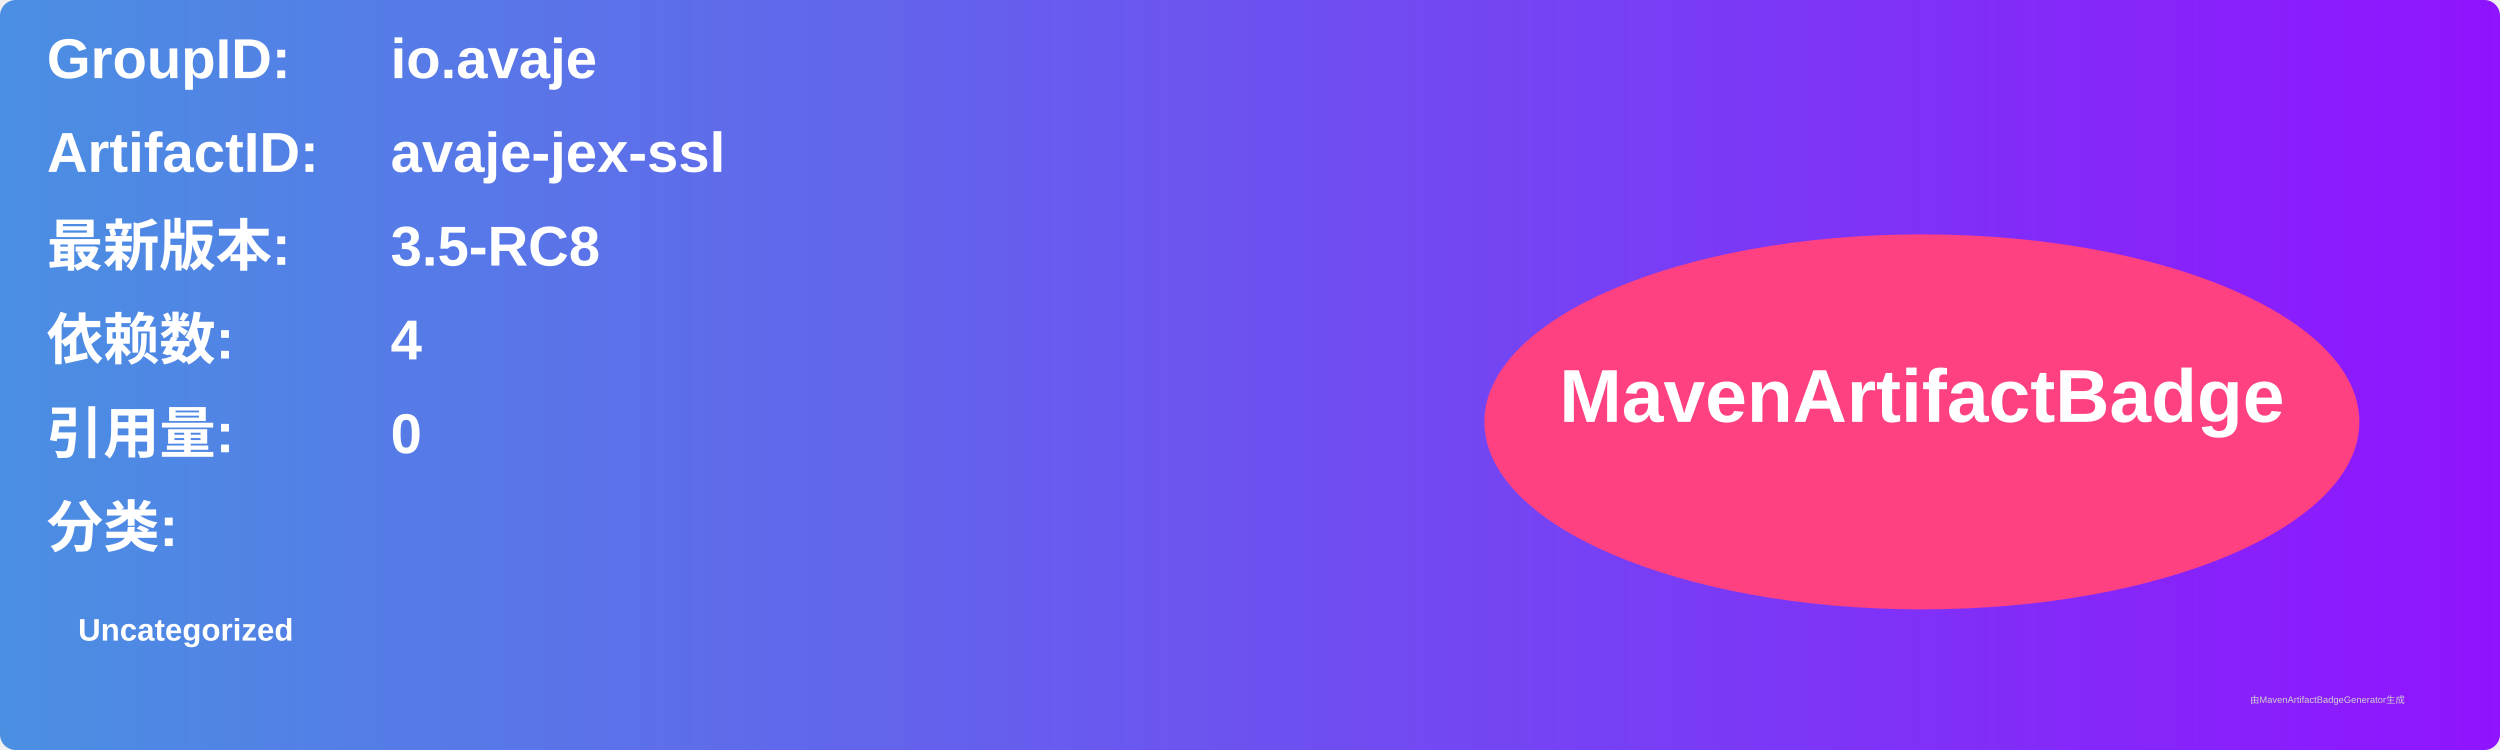
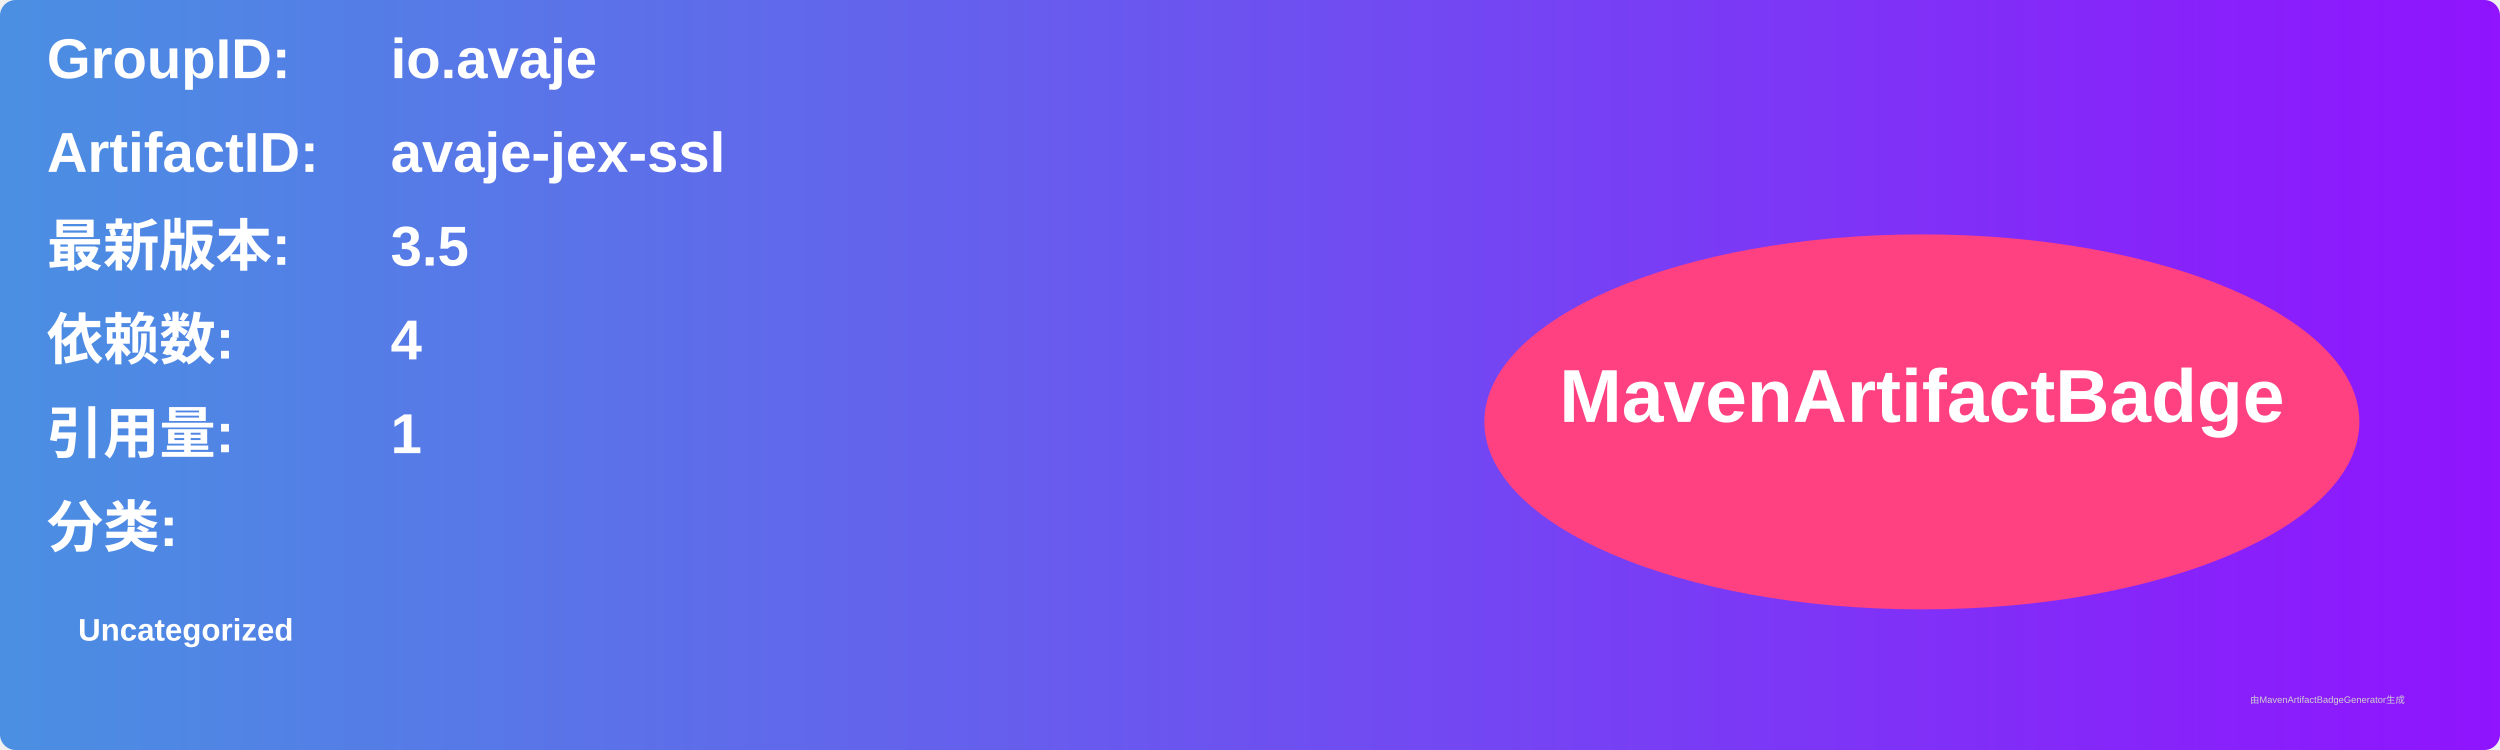
<svg xmlns="http://www.w3.org/2000/svg" width="800" height="240" viewBox="0 0 800 240">
  <linearGradient id="grad" x1="0%" y1="0%" x2="100%" y2="0%">
    <stop offset="0%" stop-color="#4a90e2" />
    <stop offset="100%" stop-color="#9013fe" />
  </linearGradient>
  <rect width="100%" height="100%" rx="5" ry="5" fill="url(#grad)" />
  <g transform="translate(15, 15)">
    <text x="0" y="10" font-family="Arial" font-size="18" fill="white" font-weight="bold" width="260">GroupID:</text>
    <text x="110" y="10" font-family="Arial" font-size="18" fill="white" font-weight="bold" width="460">io.avaje</text>
    <text x="0" y="40" font-family="Arial" font-size="18" fill="white" font-weight="bold" width="260">ArtifactID:</text>
    <text x="110" y="40" font-family="Arial" font-size="18" fill="white" font-weight="bold" width="460">avaje-jex-ssl</text>
    <text x="0" y="70" font-family="Arial" font-size="18" fill="white" font-weight="bold">最新版本:</text>
    <text x="110" y="70" font-family="Arial" font-size="18" fill="white" font-weight="bold">
-       <tspan font-weight="bold">3.5-RC8</tspan>
+       <tspan font-weight="bold">3.5</tspan>
    </text>
    <text x="0" y="100" font-family="Arial" font-size="18" fill="white" font-weight="bold">依赖数: </text>
    <text x="110" y="100" font-family="Arial" font-size="18" fill="white">
      <tspan font-weight="bold">4</tspan>
    </text>
    <text x="0" y="130" font-family="Arial" font-size="18" fill="white" font-weight="bold">引用量: </text>
    <text x="110" y="130" font-family="Arial" font-size="18" fill="white">
-       <tspan font-weight="bold">0</tspan>
+       <tspan font-weight="bold">1</tspan>
    </text>
    <text x="0" y="160" font-family="Arial" font-size="18" fill="white" font-weight="bold">分类:</text>
    <text x="10" y="190" font-family="Arial" font-size="10" fill="white">
      <tspan font-weight="bold">Uncategorized</tspan>
    </text>
    <ellipse cx="600" cy="120" rx="140" ry="60" fill="#ff4081" />
    <text x="600" y="120" text-anchor="middle" font-family="Arial" font-size="24" fill="white" font-weight="bold">MavenArtifactBadge</text>
  </g>
  <text x="720" y="225" font-family="Arial" font-size="3" fill="#d0d0d0">由MavenArtifactBadgeGenerator生成</text>
</svg>
